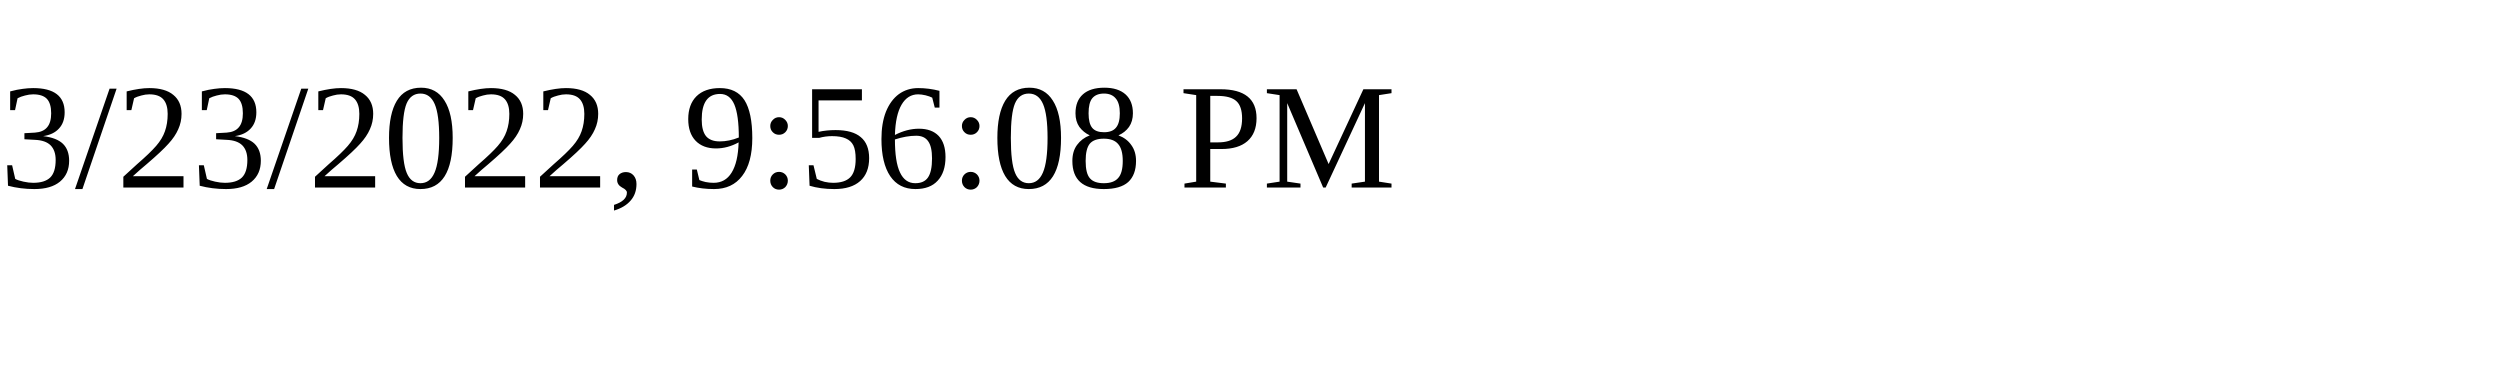
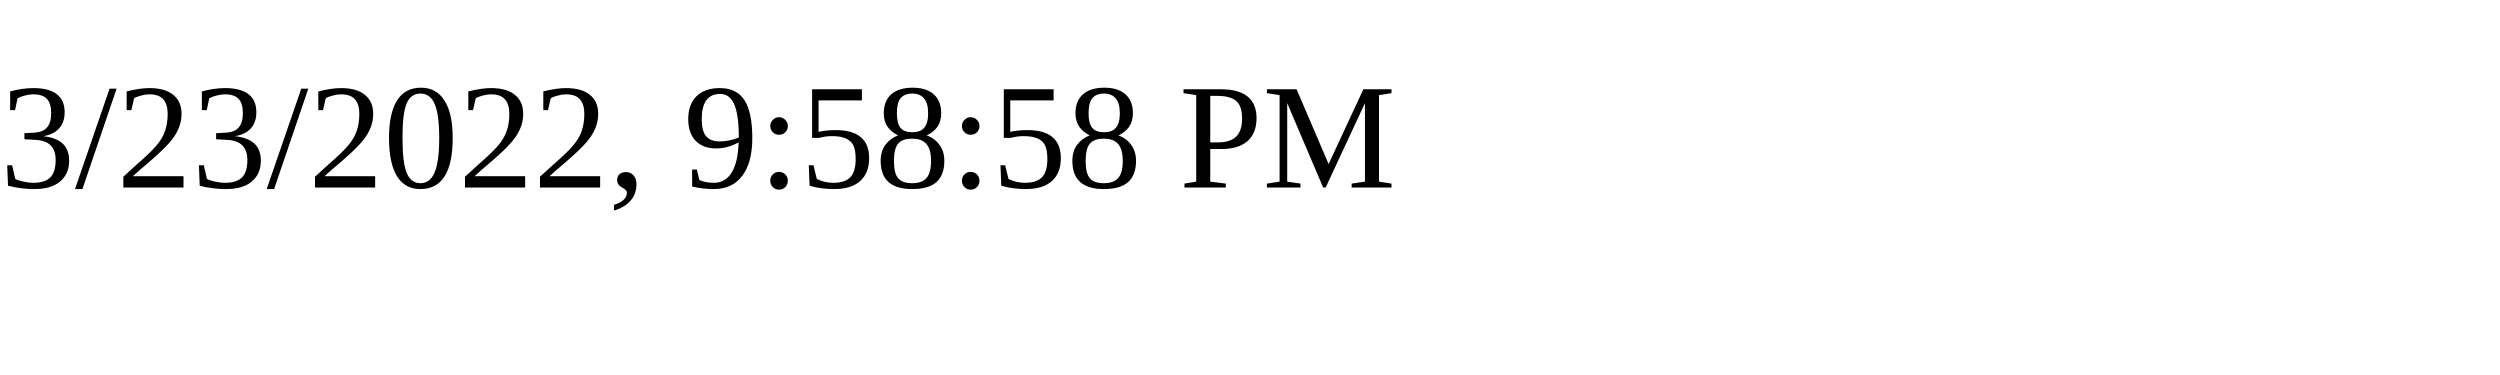
<svg xmlns="http://www.w3.org/2000/svg" height="30" width="200">
-   <text x="0" y="15">3/23/2022, 9:56:08 PM</text>
+   <text x="0" y="15">3/23/2022, 9:58:58 PM</text>
</svg>
